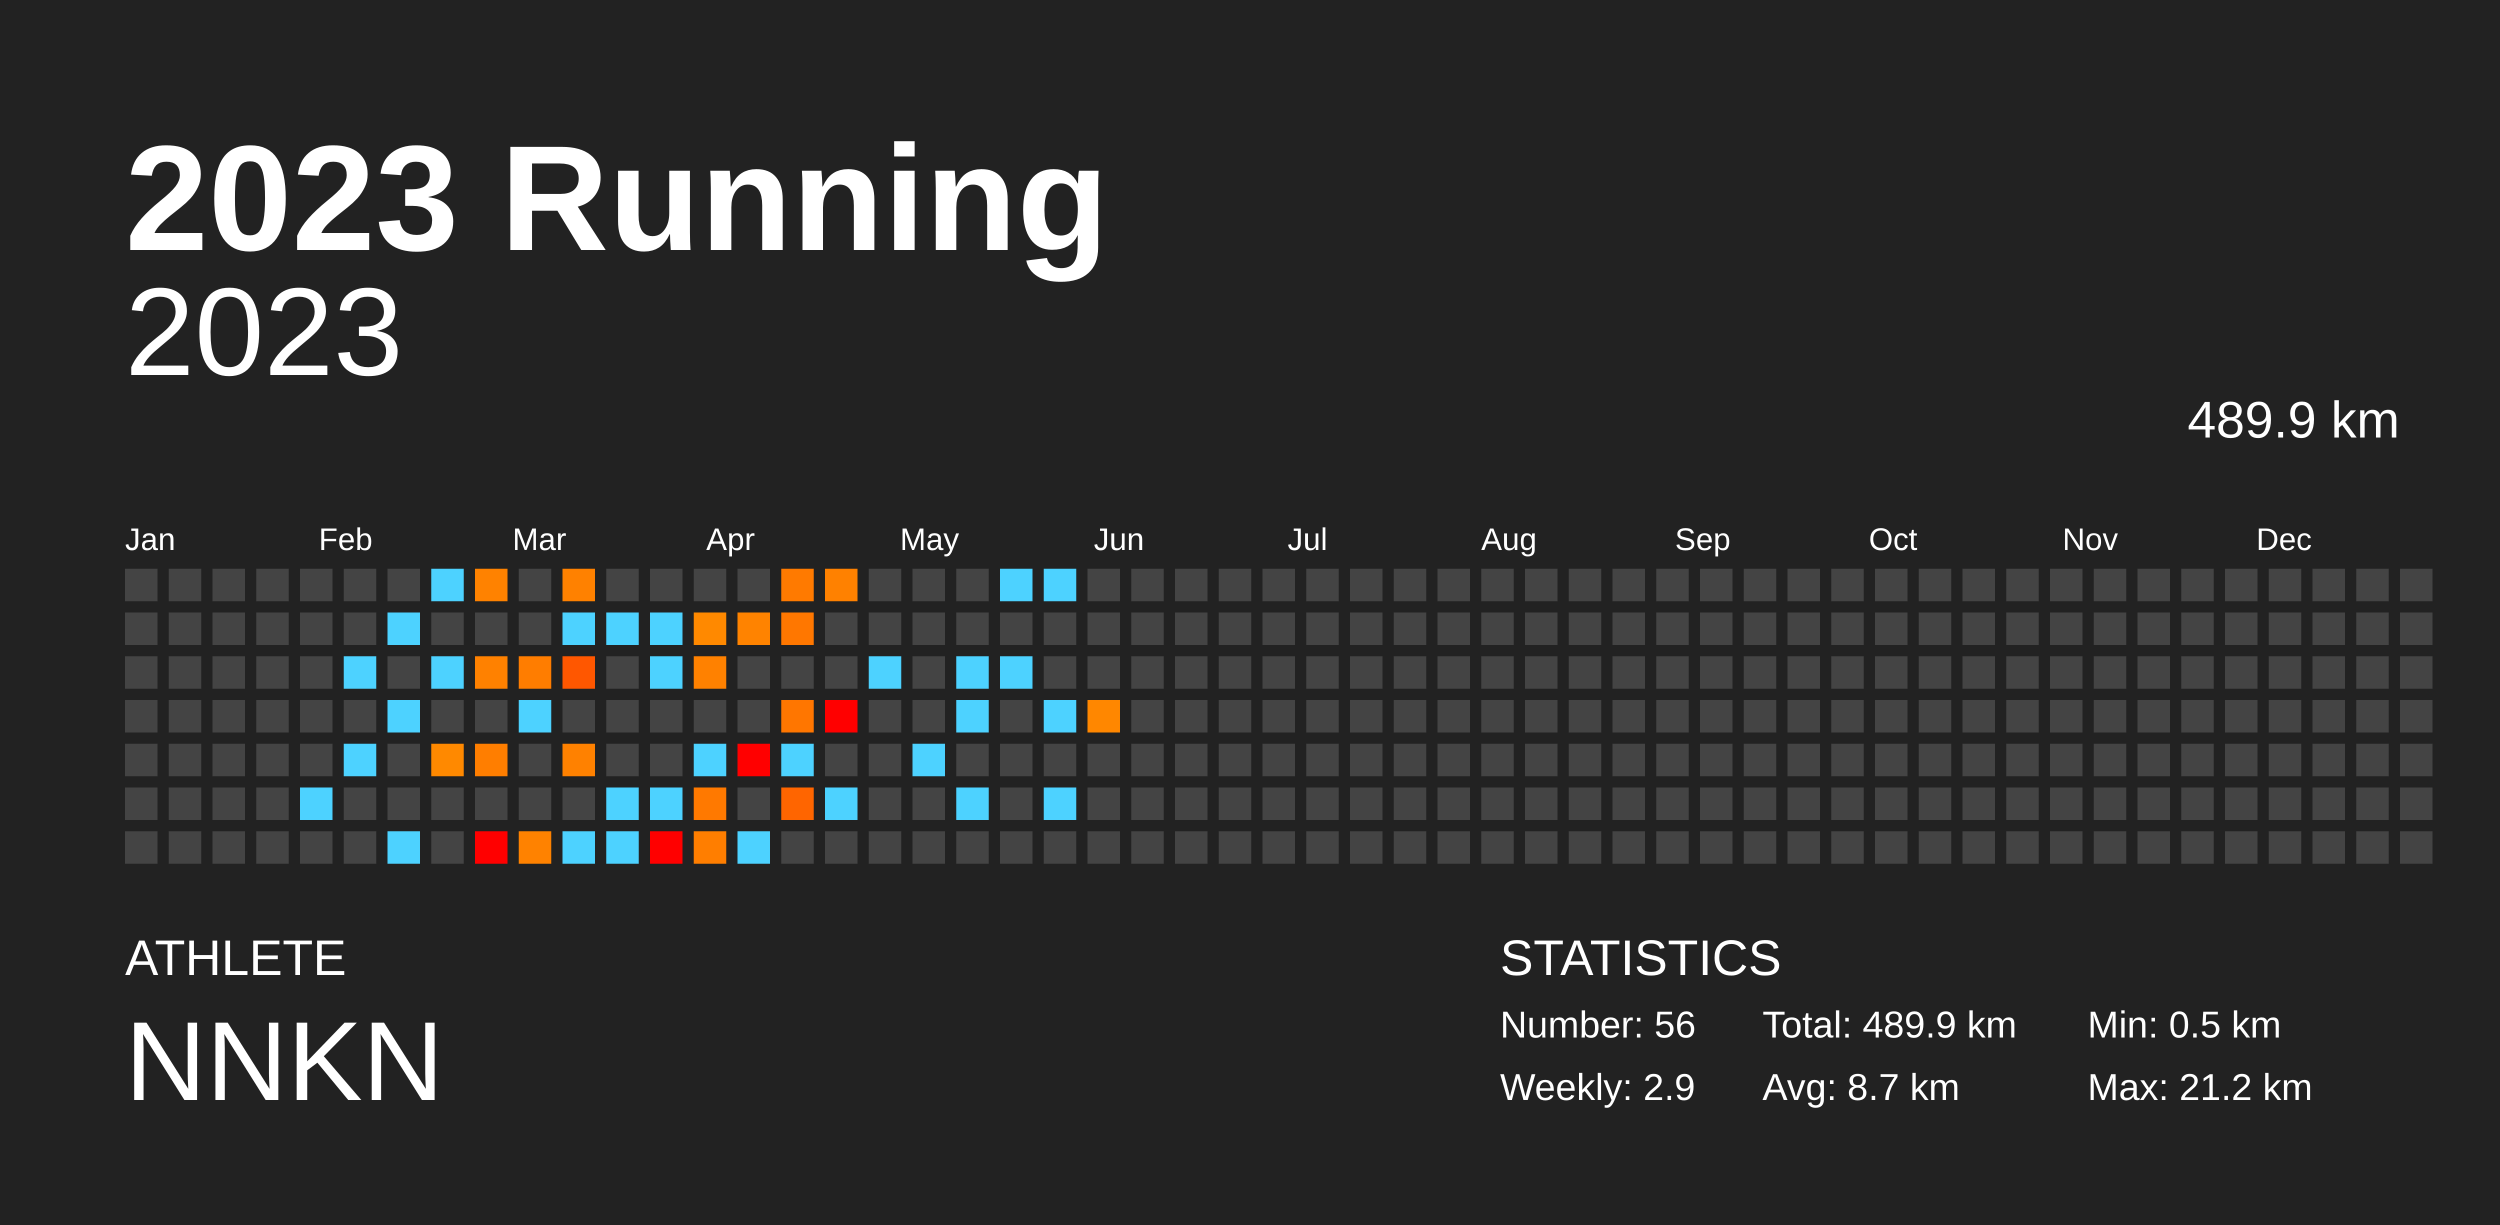
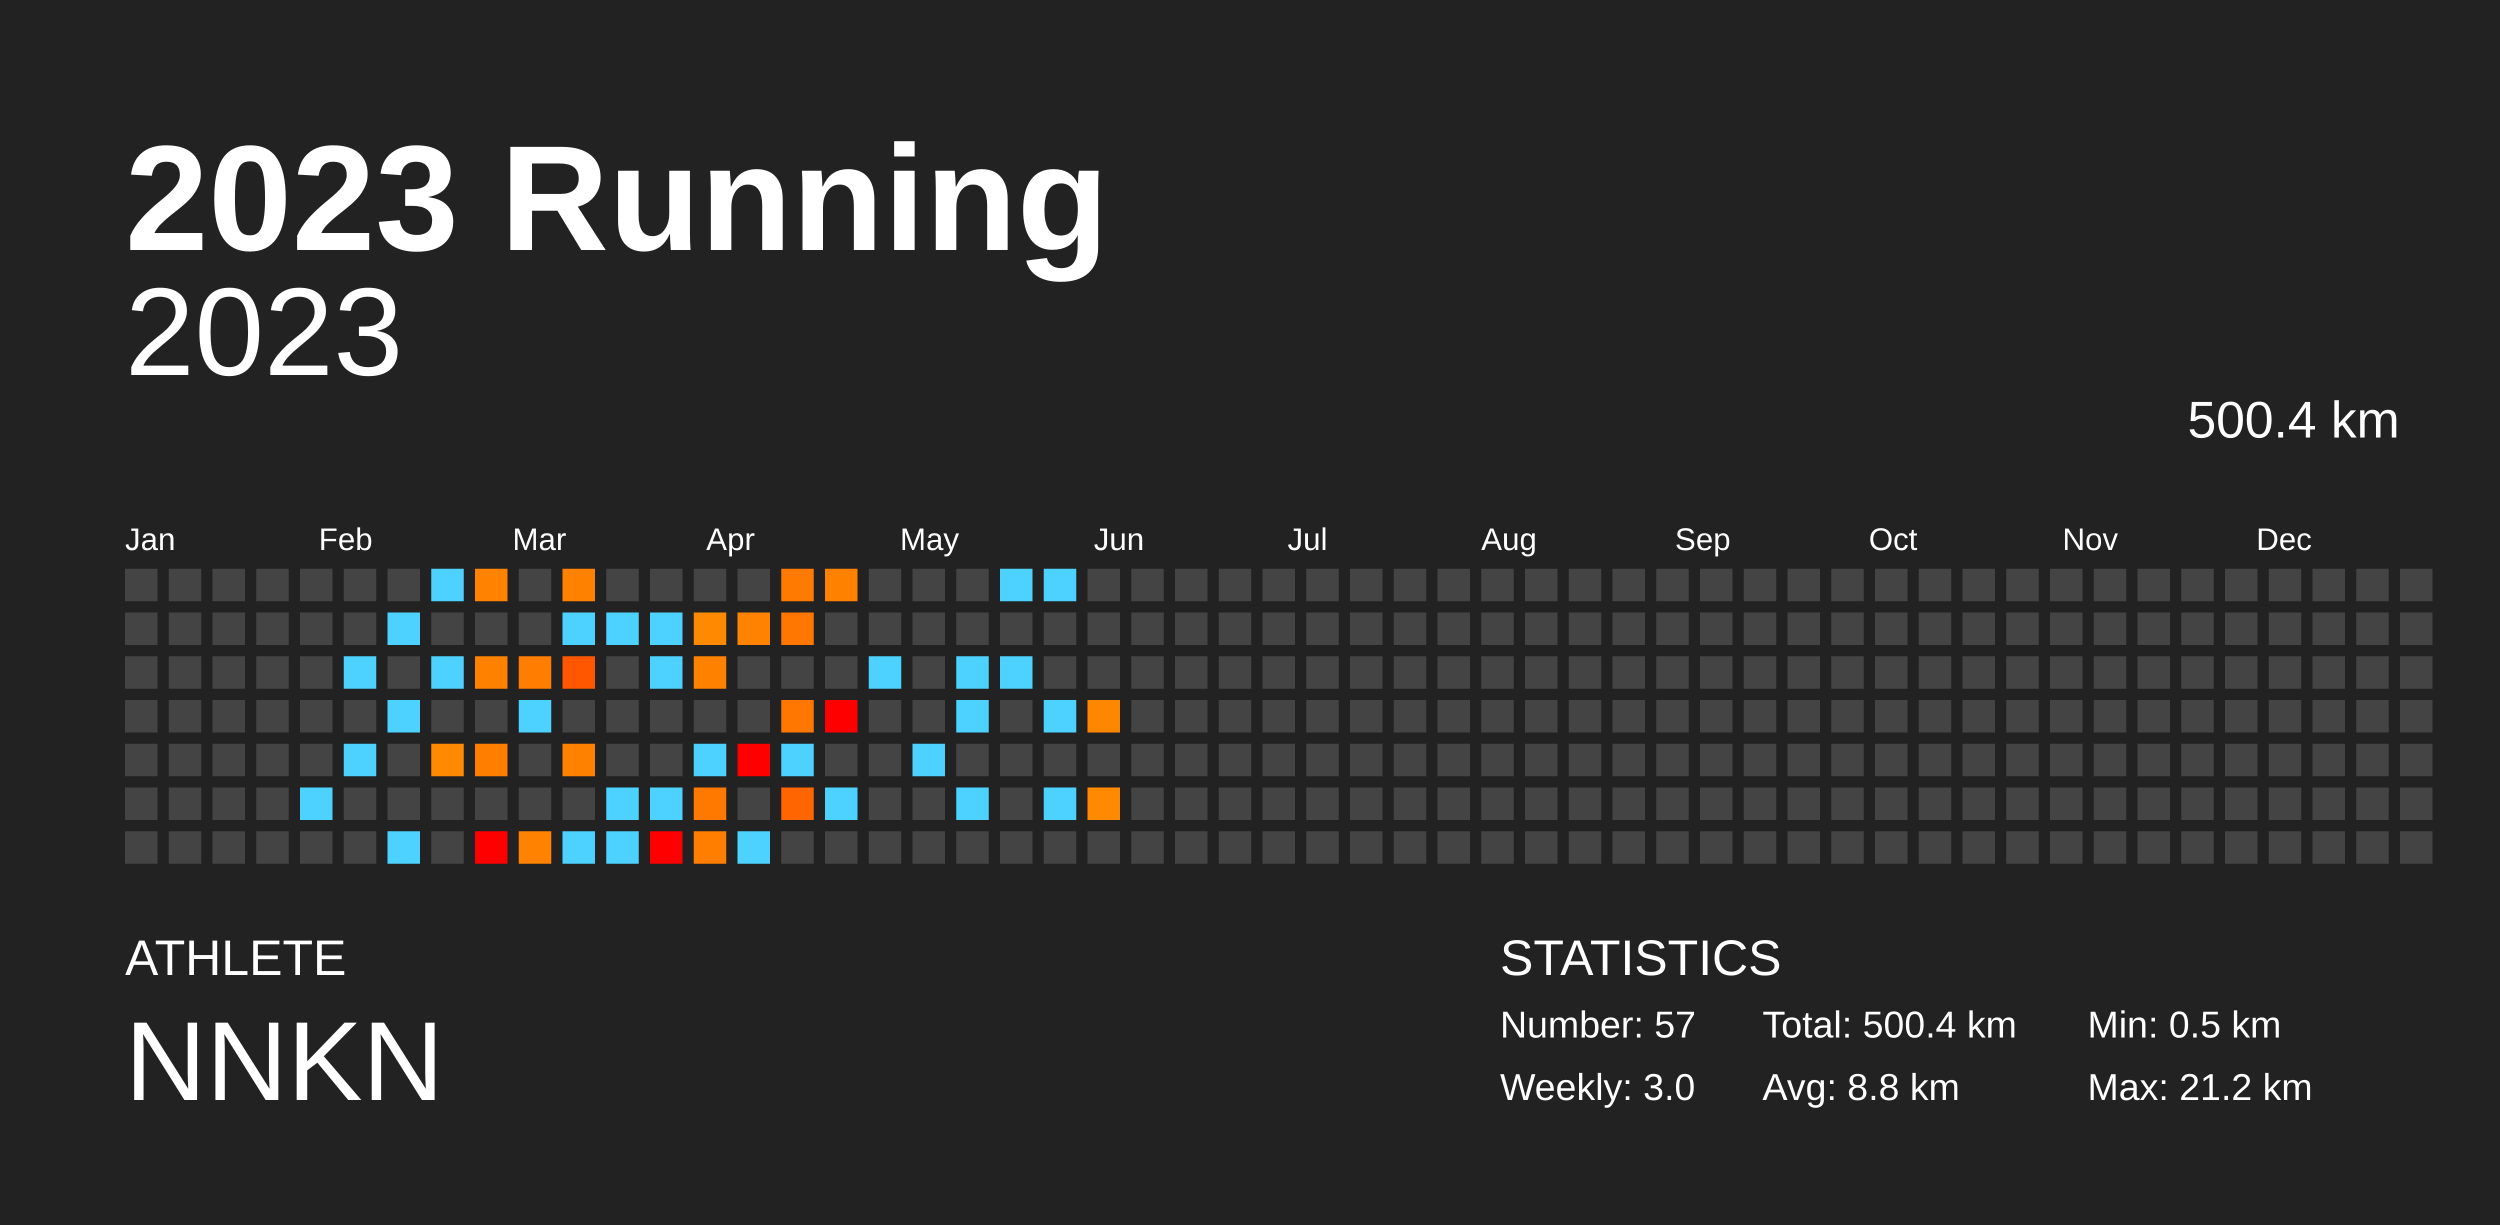
<svg xmlns="http://www.w3.org/2000/svg" baseProfile="full" height="98mm" version="1.1" viewBox="0,0,200,98" width="200mm">
  <defs />
  <rect fill="#222222" height="98" width="200" x="0" y="0" />
  <text fill="#FFFFFF" style="font-size:12px; font-family:Arial; font-weight:bold;" x="10" y="20">2023 Running</text>
  <text fill="#FFFFFF" style="font-size:4px; font-family:Arial" x="10" y="78">ATHLETE</text>
  <text fill="#FFFFFF" style="font-size:9px; font-family:Arial" x="10" y="88">NNKN</text>
  <text fill="#FFFFFF" style="font-size:4px; font-family:Arial" x="120" y="78">STATISTICS</text>
-   <text fill="#FFFFFF" style="font-size:3px; font-family:Arial" x="120" y="83">Number: 56</text>
-   <text fill="#FFFFFF" style="font-size:3px; font-family:Arial" x="120" y="88">Weekly: 2.9</text>
-   <text fill="#FFFFFF" style="font-size:3px; font-family:Arial" x="141" y="83">Total: 489.9 km</text>
-   <text fill="#FFFFFF" style="font-size:3px; font-family:Arial" x="141" y="88">Avg: 8.7 km</text>
+   <text fill="#FFFFFF" style="font-size:3px; font-family:Arial" x="120" y="83">Number: 57</text>
+   <text fill="#FFFFFF" style="font-size:3px; font-family:Arial" x="120" y="88">Weekly: 3.0</text>
+   <text fill="#FFFFFF" style="font-size:3px; font-family:Arial" x="141" y="83">Total: 500.4 km</text>
+   <text fill="#FFFFFF" style="font-size:3px; font-family:Arial" x="141" y="88">Avg: 8.8 km</text>
  <text fill="#FFFFFF" style="font-size:3px; font-family:Arial" x="167" y="83">Min: 0.5 km</text>
  <text fill="#FFFFFF" style="font-size:3px; font-family:Arial" x="167" y="88">Max: 21.2 km</text>
  <text alignment-baseline="hanging" fill="#FFFFFF" style="font-size:10.0px; font-family:Arial;" x="10" y="30">2023</text>
-   <text alignment-baseline="hanging" fill="#FFFFFF" style="font-size:4.125px; font-family:Arial;" x="175" y="35">489.9 km</text>
+   <text alignment-baseline="hanging" fill="#FFFFFF" style="font-size:4.125px; font-family:Arial;" x="175" y="35">500.4 km</text>
  <text fill="#FFFFFF" style="font-size:2.5px; font-family:Arial" x="10.0" y="44">Jan</text>
  <text fill="#FFFFFF" style="font-size:2.5px; font-family:Arial" x="25.5" y="44">Feb</text>
  <text fill="#FFFFFF" style="font-size:2.5px; font-family:Arial" x="41.0" y="44">Mar</text>
  <text fill="#FFFFFF" style="font-size:2.5px; font-family:Arial" x="56.5" y="44">Apr</text>
  <text fill="#FFFFFF" style="font-size:2.5px; font-family:Arial" x="72.0" y="44">May</text>
  <text fill="#FFFFFF" style="font-size:2.5px; font-family:Arial" x="87.5" y="44">Jun</text>
  <text fill="#FFFFFF" style="font-size:2.5px; font-family:Arial" x="103.0" y="44">Jul</text>
  <text fill="#FFFFFF" style="font-size:2.5px; font-family:Arial" x="118.5" y="44">Aug</text>
  <text fill="#FFFFFF" style="font-size:2.5px; font-family:Arial" x="134.0" y="44">Sep</text>
  <text fill="#FFFFFF" style="font-size:2.5px; font-family:Arial" x="149.5" y="44">Oct</text>
  <text fill="#FFFFFF" style="font-size:2.5px; font-family:Arial" x="165.0" y="44">Nov</text>
  <text fill="#FFFFFF" style="font-size:2.5px; font-family:Arial" x="180.5" y="44">Dec</text>
  <rect fill="#444444" height="2.6" width="2.6" x="10.0" y="45.5" />
  <rect fill="#444444" height="2.6" width="2.6" x="10.0" y="49.0" />
  <rect fill="#444444" height="2.6" width="2.6" x="10.0" y="52.5" />
  <rect fill="#444444" height="2.6" width="2.6" x="10.0" y="56.0" />
  <rect fill="#444444" height="2.6" width="2.6" x="10.0" y="59.5" />
  <rect fill="#444444" height="2.6" width="2.6" x="10.0" y="63.0" />
  <rect fill="#444444" height="2.6" width="2.6" x="10.0" y="66.5" />
  <rect fill="#444444" height="2.6" width="2.6" x="13.5" y="45.5" />
  <rect fill="#444444" height="2.6" width="2.6" x="13.5" y="49.0" />
  <rect fill="#444444" height="2.6" width="2.6" x="13.5" y="52.5" />
  <rect fill="#444444" height="2.6" width="2.6" x="13.5" y="56.0" />
  <rect fill="#444444" height="2.6" width="2.6" x="13.5" y="59.5" />
  <rect fill="#444444" height="2.6" width="2.6" x="13.5" y="63.0" />
  <rect fill="#444444" height="2.6" width="2.6" x="13.5" y="66.5" />
  <rect fill="#444444" height="2.6" width="2.6" x="17.0" y="45.5" />
  <rect fill="#444444" height="2.6" width="2.6" x="17.0" y="49.0" />
  <rect fill="#444444" height="2.6" width="2.6" x="17.0" y="52.5" />
  <rect fill="#444444" height="2.6" width="2.6" x="17.0" y="56.0" />
  <rect fill="#444444" height="2.6" width="2.6" x="17.0" y="59.5" />
  <rect fill="#444444" height="2.6" width="2.6" x="17.0" y="63.0" />
  <rect fill="#444444" height="2.6" width="2.6" x="17.0" y="66.5" />
  <rect fill="#444444" height="2.6" width="2.6" x="20.5" y="45.5" />
  <rect fill="#444444" height="2.6" width="2.6" x="20.5" y="49.0" />
  <rect fill="#444444" height="2.6" width="2.6" x="20.5" y="52.5" />
  <rect fill="#444444" height="2.6" width="2.6" x="20.5" y="56.0" />
  <rect fill="#444444" height="2.6" width="2.6" x="20.5" y="59.5" />
  <rect fill="#444444" height="2.6" width="2.6" x="20.5" y="63.0" />
  <rect fill="#444444" height="2.6" width="2.6" x="20.5" y="66.5" />
  <rect fill="#444444" height="2.6" width="2.6" x="24.0" y="45.5" />
  <rect fill="#444444" height="2.6" width="2.6" x="24.0" y="49.0" />
  <rect fill="#444444" height="2.6" width="2.6" x="24.0" y="52.5" />
  <rect fill="#444444" height="2.6" width="2.6" x="24.0" y="56.0" />
  <rect fill="#444444" height="2.6" width="2.6" x="24.0" y="59.5" />
  <rect fill="#4dd2ff" height="2.6" width="2.6" x="24.0" y="63.0" />
  <rect fill="#444444" height="2.6" width="2.6" x="24.0" y="66.5" />
  <rect fill="#444444" height="2.6" width="2.6" x="27.5" y="45.5" />
  <rect fill="#444444" height="2.6" width="2.6" x="27.5" y="49.0" />
  <rect fill="#4dd2ff" height="2.6" width="2.6" x="27.5" y="52.5" />
  <rect fill="#444444" height="2.6" width="2.6" x="27.5" y="56.0" />
  <rect fill="#4dd2ff" height="2.6" width="2.6" x="27.5" y="59.5" />
  <rect fill="#444444" height="2.6" width="2.6" x="27.5" y="63.0" />
  <rect fill="#444444" height="2.6" width="2.6" x="27.5" y="66.5" />
  <rect fill="#444444" height="2.6" width="2.6" x="31.0" y="45.5" />
  <rect fill="#4dd2ff" height="2.6" width="2.6" x="31.0" y="49.0" />
  <rect fill="#444444" height="2.6" width="2.6" x="31.0" y="52.5" />
  <rect fill="#4dd2ff" height="2.6" width="2.6" x="31.0" y="56.0" />
  <rect fill="#444444" height="2.6" width="2.6" x="31.0" y="59.5" />
  <rect fill="#444444" height="2.6" width="2.6" x="31.0" y="63.0" />
  <rect fill="#4dd2ff" height="2.6" width="2.6" x="31.0" y="66.5" />
  <rect fill="#4dd2ff" height="2.6" width="2.6" x="34.5" y="45.5" />
  <rect fill="#444444" height="2.6" width="2.6" x="34.5" y="49.0" />
  <rect fill="#4dd2ff" height="2.6" width="2.6" x="34.5" y="52.5" />
  <rect fill="#444444" height="2.6" width="2.6" x="34.5" y="56.0" />
  <rect fill="#ff8900" height="2.6" width="2.6" x="34.5" y="59.5" />
  <rect fill="#444444" height="2.6" width="2.6" x="34.5" y="63.0" />
  <rect fill="#444444" height="2.6" width="2.6" x="34.5" y="66.5" />
  <rect fill="#ff8200" height="2.6" width="2.6" x="38.0" y="45.5" />
  <rect fill="#444444" height="2.6" width="2.6" x="38.0" y="49.0" />
  <rect fill="#ff8100" height="2.6" width="2.6" x="38.0" y="52.5" />
  <rect fill="#444444" height="2.6" width="2.6" x="38.0" y="56.0" />
  <rect fill="#ff7e00" height="2.6" width="2.6" x="38.0" y="59.5" />
  <rect fill="#444444" height="2.6" width="2.6" x="38.0" y="63.0" />
  <rect fill="red" height="2.6" width="2.6" x="38.0" y="66.5" />
  <rect fill="#444444" height="2.6" width="2.6" x="41.5" y="45.5" />
  <rect fill="#444444" height="2.6" width="2.6" x="41.5" y="49.0" />
  <rect fill="#ff7d00" height="2.6" width="2.6" x="41.5" y="52.5" />
  <rect fill="#4dd2ff" height="2.6" width="2.6" x="41.5" y="56.0" />
  <rect fill="#444444" height="2.6" width="2.6" x="41.5" y="59.5" />
  <rect fill="#444444" height="2.6" width="2.6" x="41.5" y="63.0" />
  <rect fill="#ff8200" height="2.6" width="2.6" x="41.5" y="66.5" />
  <rect fill="#ff8100" height="2.6" width="2.6" x="45.0" y="45.5" />
  <rect fill="#4dd2ff" height="2.6" width="2.6" x="45.0" y="49.0" />
  <rect fill="#ff5700" height="2.6" width="2.6" x="45.0" y="52.5" />
  <rect fill="#444444" height="2.6" width="2.6" x="45.0" y="56.0" />
  <rect fill="#ff8100" height="2.6" width="2.6" x="45.0" y="59.5" />
  <rect fill="#444444" height="2.6" width="2.6" x="45.0" y="63.0" />
  <rect fill="#4dd2ff" height="2.6" width="2.6" x="45.0" y="66.5" />
  <rect fill="#444444" height="2.6" width="2.6" x="48.5" y="45.5" />
  <rect fill="#4dd2ff" height="2.6" width="2.6" x="48.5" y="49.0" />
  <rect fill="#444444" height="2.6" width="2.6" x="48.5" y="52.5" />
  <rect fill="#444444" height="2.6" width="2.6" x="48.5" y="56.0" />
  <rect fill="#444444" height="2.6" width="2.6" x="48.5" y="59.5" />
  <rect fill="#4dd2ff" height="2.6" width="2.6" x="48.5" y="63.0" />
  <rect fill="#4dd2ff" height="2.6" width="2.6" x="48.5" y="66.5" />
  <rect fill="#444444" height="2.6" width="2.6" x="52.0" y="45.5" />
  <rect fill="#4dd2ff" height="2.6" width="2.6" x="52.0" y="49.0" />
  <rect fill="#4dd2ff" height="2.6" width="2.6" x="52.0" y="52.5" />
  <rect fill="#444444" height="2.6" width="2.6" x="52.0" y="56.0" />
  <rect fill="#444444" height="2.6" width="2.6" x="52.0" y="59.5" />
  <rect fill="#4dd2ff" height="2.6" width="2.6" x="52.0" y="63.0" />
  <rect fill="red" height="2.6" width="2.6" x="52.0" y="66.5" />
  <rect fill="#444444" height="2.6" width="2.6" x="55.5" y="45.5" />
  <rect fill="#ff8900" height="2.6" width="2.6" x="55.5" y="49.0" />
  <rect fill="#ff8100" height="2.6" width="2.6" x="55.5" y="52.5" />
  <rect fill="#444444" height="2.6" width="2.6" x="55.5" y="56.0" />
  <rect fill="#4dd2ff" height="2.6" width="2.6" x="55.5" y="59.5" />
  <rect fill="#ff7900" height="2.6" width="2.6" x="55.5" y="63.0" />
  <rect fill="#ff7e00" height="2.6" width="2.6" x="55.5" y="66.5" />
  <rect fill="#444444" height="2.6" width="2.6" x="59.0" y="45.5" />
  <rect fill="#ff8300" height="2.6" width="2.6" x="59.0" y="49.0" />
  <rect fill="#444444" height="2.6" width="2.6" x="59.0" y="52.5" />
  <rect fill="#444444" height="2.6" width="2.6" x="59.0" y="56.0" />
  <rect fill="red" height="2.6" width="2.6" x="59.0" y="59.5" />
  <rect fill="#444444" height="2.6" width="2.6" x="59.0" y="63.0" />
  <rect fill="#4dd2ff" height="2.6" width="2.6" x="59.0" y="66.5" />
  <rect fill="#ff7a00" height="2.6" width="2.6" x="62.5" y="45.5" />
  <rect fill="#ff7700" height="2.6" width="2.6" x="62.5" y="49.0" />
  <rect fill="#444444" height="2.6" width="2.6" x="62.5" y="52.5" />
  <rect fill="#ff7600" height="2.6" width="2.6" x="62.5" y="56.0" />
  <rect fill="#4dd2ff" height="2.6" width="2.6" x="62.5" y="59.5" />
  <rect fill="#ff6500" height="2.6" width="2.6" x="62.5" y="63.0" />
  <rect fill="#444444" height="2.6" width="2.6" x="62.5" y="66.5" />
  <rect fill="#ff8100" height="2.6" width="2.6" x="66.0" y="45.5" />
  <rect fill="#444444" height="2.6" width="2.6" x="66.0" y="49.0" />
  <rect fill="#444444" height="2.6" width="2.6" x="66.0" y="52.5" />
  <rect fill="red" height="2.6" width="2.6" x="66.0" y="56.0" />
  <rect fill="#444444" height="2.6" width="2.6" x="66.0" y="59.5" />
  <rect fill="#4dd2ff" height="2.6" width="2.6" x="66.0" y="63.0" />
  <rect fill="#444444" height="2.6" width="2.6" x="66.0" y="66.5" />
  <rect fill="#444444" height="2.6" width="2.6" x="69.5" y="45.5" />
  <rect fill="#444444" height="2.6" width="2.6" x="69.5" y="49.0" />
  <rect fill="#4dd2ff" height="2.6" width="2.6" x="69.5" y="52.5" />
  <rect fill="#444444" height="2.6" width="2.6" x="69.5" y="56.0" />
  <rect fill="#444444" height="2.6" width="2.6" x="69.5" y="59.5" />
  <rect fill="#444444" height="2.6" width="2.6" x="69.5" y="63.0" />
  <rect fill="#444444" height="2.6" width="2.6" x="69.5" y="66.5" />
  <rect fill="#444444" height="2.6" width="2.6" x="73.0" y="45.5" />
  <rect fill="#444444" height="2.6" width="2.6" x="73.0" y="49.0" />
  <rect fill="#444444" height="2.6" width="2.6" x="73.0" y="52.5" />
  <rect fill="#444444" height="2.6" width="2.6" x="73.0" y="56.0" />
  <rect fill="#4dd2ff" height="2.6" width="2.6" x="73.0" y="59.5" />
  <rect fill="#444444" height="2.6" width="2.6" x="73.0" y="63.0" />
  <rect fill="#444444" height="2.6" width="2.6" x="73.0" y="66.5" />
  <rect fill="#444444" height="2.6" width="2.6" x="76.5" y="45.5" />
  <rect fill="#444444" height="2.6" width="2.6" x="76.5" y="49.0" />
  <rect fill="#4dd2ff" height="2.6" width="2.6" x="76.5" y="52.5" />
  <rect fill="#4dd2ff" height="2.6" width="2.6" x="76.5" y="56.0" />
  <rect fill="#444444" height="2.6" width="2.6" x="76.5" y="59.5" />
  <rect fill="#4dd2ff" height="2.6" width="2.6" x="76.5" y="63.0" />
  <rect fill="#444444" height="2.6" width="2.6" x="76.5" y="66.5" />
  <rect fill="#4dd2ff" height="2.6" width="2.6" x="80.0" y="45.5" />
  <rect fill="#444444" height="2.6" width="2.6" x="80.0" y="49.0" />
  <rect fill="#4dd2ff" height="2.6" width="2.6" x="80.0" y="52.5" />
  <rect fill="#444444" height="2.6" width="2.6" x="80.0" y="56.0" />
  <rect fill="#444444" height="2.6" width="2.6" x="80.0" y="59.5" />
  <rect fill="#444444" height="2.6" width="2.6" x="80.0" y="63.0" />
  <rect fill="#444444" height="2.6" width="2.6" x="80.0" y="66.5" />
  <rect fill="#4dd2ff" height="2.6" width="2.6" x="83.5" y="45.5" />
  <rect fill="#444444" height="2.6" width="2.6" x="83.5" y="49.0" />
  <rect fill="#444444" height="2.6" width="2.6" x="83.5" y="52.5" />
  <rect fill="#4dd2ff" height="2.6" width="2.6" x="83.5" y="56.0" />
  <rect fill="#444444" height="2.6" width="2.6" x="83.5" y="59.5" />
  <rect fill="#4dd2ff" height="2.6" width="2.6" x="83.5" y="63.0" />
  <rect fill="#444444" height="2.6" width="2.6" x="83.5" y="66.5" />
  <rect fill="#444444" height="2.6" width="2.6" x="87.0" y="45.5" />
  <rect fill="#444444" height="2.6" width="2.6" x="87.0" y="49.0" />
  <rect fill="#444444" height="2.6" width="2.6" x="87.0" y="52.5" />
  <rect fill="#ff8700" height="2.6" width="2.6" x="87.0" y="56.0" />
  <rect fill="#444444" height="2.6" width="2.6" x="87.0" y="59.5" />
-   <rect fill="#444444" height="2.6" width="2.6" x="87.0" y="63.0" />
+   <rect fill="#ff8900" height="2.6" width="2.6" x="87.0" y="63.0" />
  <rect fill="#444444" height="2.6" width="2.6" x="87.0" y="66.5" />
  <rect fill="#444444" height="2.6" width="2.6" x="90.5" y="45.5" />
  <rect fill="#444444" height="2.6" width="2.6" x="90.5" y="49.0" />
  <rect fill="#444444" height="2.6" width="2.6" x="90.5" y="52.5" />
  <rect fill="#444444" height="2.6" width="2.6" x="90.5" y="56.0" />
  <rect fill="#444444" height="2.6" width="2.6" x="90.5" y="59.5" />
  <rect fill="#444444" height="2.6" width="2.6" x="90.5" y="63.0" />
  <rect fill="#444444" height="2.6" width="2.6" x="90.5" y="66.5" />
  <rect fill="#444444" height="2.6" width="2.6" x="94.0" y="45.5" />
  <rect fill="#444444" height="2.6" width="2.6" x="94.0" y="49.0" />
  <rect fill="#444444" height="2.6" width="2.6" x="94.0" y="52.5" />
  <rect fill="#444444" height="2.6" width="2.6" x="94.0" y="56.0" />
  <rect fill="#444444" height="2.6" width="2.6" x="94.0" y="59.5" />
  <rect fill="#444444" height="2.6" width="2.6" x="94.0" y="63.0" />
  <rect fill="#444444" height="2.6" width="2.6" x="94.0" y="66.5" />
  <rect fill="#444444" height="2.6" width="2.6" x="97.5" y="45.5" />
  <rect fill="#444444" height="2.6" width="2.6" x="97.5" y="49.0" />
  <rect fill="#444444" height="2.6" width="2.6" x="97.5" y="52.5" />
  <rect fill="#444444" height="2.6" width="2.6" x="97.5" y="56.0" />
  <rect fill="#444444" height="2.6" width="2.6" x="97.5" y="59.5" />
  <rect fill="#444444" height="2.6" width="2.6" x="97.5" y="63.0" />
  <rect fill="#444444" height="2.6" width="2.6" x="97.5" y="66.5" />
  <rect fill="#444444" height="2.6" width="2.6" x="101.0" y="45.5" />
  <rect fill="#444444" height="2.6" width="2.6" x="101.0" y="49.0" />
  <rect fill="#444444" height="2.6" width="2.6" x="101.0" y="52.5" />
  <rect fill="#444444" height="2.6" width="2.6" x="101.0" y="56.0" />
  <rect fill="#444444" height="2.6" width="2.6" x="101.0" y="59.5" />
  <rect fill="#444444" height="2.6" width="2.6" x="101.0" y="63.0" />
  <rect fill="#444444" height="2.6" width="2.6" x="101.0" y="66.5" />
  <rect fill="#444444" height="2.6" width="2.6" x="104.5" y="45.5" />
  <rect fill="#444444" height="2.6" width="2.6" x="104.5" y="49.0" />
  <rect fill="#444444" height="2.6" width="2.6" x="104.5" y="52.5" />
  <rect fill="#444444" height="2.6" width="2.6" x="104.5" y="56.0" />
  <rect fill="#444444" height="2.6" width="2.6" x="104.5" y="59.5" />
  <rect fill="#444444" height="2.6" width="2.6" x="104.5" y="63.0" />
  <rect fill="#444444" height="2.6" width="2.6" x="104.5" y="66.5" />
  <rect fill="#444444" height="2.6" width="2.6" x="108.0" y="45.5" />
  <rect fill="#444444" height="2.6" width="2.6" x="108.0" y="49.0" />
  <rect fill="#444444" height="2.6" width="2.6" x="108.0" y="52.5" />
  <rect fill="#444444" height="2.6" width="2.6" x="108.0" y="56.0" />
  <rect fill="#444444" height="2.6" width="2.6" x="108.0" y="59.5" />
  <rect fill="#444444" height="2.6" width="2.6" x="108.0" y="63.0" />
  <rect fill="#444444" height="2.6" width="2.6" x="108.0" y="66.5" />
  <rect fill="#444444" height="2.6" width="2.6" x="111.5" y="45.5" />
  <rect fill="#444444" height="2.6" width="2.6" x="111.5" y="49.0" />
  <rect fill="#444444" height="2.6" width="2.6" x="111.5" y="52.5" />
  <rect fill="#444444" height="2.6" width="2.6" x="111.5" y="56.0" />
  <rect fill="#444444" height="2.6" width="2.6" x="111.5" y="59.5" />
  <rect fill="#444444" height="2.6" width="2.6" x="111.5" y="63.0" />
  <rect fill="#444444" height="2.6" width="2.6" x="111.5" y="66.5" />
  <rect fill="#444444" height="2.6" width="2.6" x="115.0" y="45.5" />
  <rect fill="#444444" height="2.6" width="2.6" x="115.0" y="49.0" />
  <rect fill="#444444" height="2.6" width="2.6" x="115.0" y="52.5" />
  <rect fill="#444444" height="2.6" width="2.6" x="115.0" y="56.0" />
  <rect fill="#444444" height="2.6" width="2.6" x="115.0" y="59.5" />
  <rect fill="#444444" height="2.6" width="2.6" x="115.0" y="63.0" />
  <rect fill="#444444" height="2.6" width="2.6" x="115.0" y="66.5" />
  <rect fill="#444444" height="2.6" width="2.6" x="118.5" y="45.5" />
  <rect fill="#444444" height="2.6" width="2.6" x="118.5" y="49.0" />
  <rect fill="#444444" height="2.6" width="2.6" x="118.5" y="52.5" />
  <rect fill="#444444" height="2.6" width="2.6" x="118.5" y="56.0" />
  <rect fill="#444444" height="2.6" width="2.6" x="118.5" y="59.5" />
  <rect fill="#444444" height="2.6" width="2.6" x="118.5" y="63.0" />
  <rect fill="#444444" height="2.6" width="2.6" x="118.5" y="66.5" />
  <rect fill="#444444" height="2.6" width="2.6" x="122.0" y="45.5" />
  <rect fill="#444444" height="2.6" width="2.6" x="122.0" y="49.0" />
  <rect fill="#444444" height="2.6" width="2.6" x="122.0" y="52.5" />
  <rect fill="#444444" height="2.6" width="2.6" x="122.0" y="56.0" />
  <rect fill="#444444" height="2.6" width="2.6" x="122.0" y="59.5" />
  <rect fill="#444444" height="2.6" width="2.6" x="122.0" y="63.0" />
  <rect fill="#444444" height="2.6" width="2.6" x="122.0" y="66.5" />
  <rect fill="#444444" height="2.6" width="2.6" x="125.5" y="45.5" />
  <rect fill="#444444" height="2.6" width="2.6" x="125.5" y="49.0" />
  <rect fill="#444444" height="2.6" width="2.6" x="125.5" y="52.5" />
  <rect fill="#444444" height="2.6" width="2.6" x="125.5" y="56.0" />
  <rect fill="#444444" height="2.6" width="2.6" x="125.5" y="59.5" />
  <rect fill="#444444" height="2.6" width="2.6" x="125.5" y="63.0" />
  <rect fill="#444444" height="2.6" width="2.6" x="125.5" y="66.5" />
  <rect fill="#444444" height="2.6" width="2.6" x="129.0" y="45.5" />
  <rect fill="#444444" height="2.6" width="2.6" x="129.0" y="49.0" />
  <rect fill="#444444" height="2.6" width="2.6" x="129.0" y="52.5" />
  <rect fill="#444444" height="2.6" width="2.6" x="129.0" y="56.0" />
  <rect fill="#444444" height="2.6" width="2.6" x="129.0" y="59.5" />
  <rect fill="#444444" height="2.6" width="2.6" x="129.0" y="63.0" />
  <rect fill="#444444" height="2.6" width="2.6" x="129.0" y="66.5" />
  <rect fill="#444444" height="2.6" width="2.6" x="132.5" y="45.5" />
  <rect fill="#444444" height="2.6" width="2.6" x="132.5" y="49.0" />
  <rect fill="#444444" height="2.6" width="2.6" x="132.5" y="52.5" />
  <rect fill="#444444" height="2.6" width="2.6" x="132.5" y="56.0" />
  <rect fill="#444444" height="2.6" width="2.6" x="132.5" y="59.5" />
  <rect fill="#444444" height="2.6" width="2.6" x="132.5" y="63.0" />
  <rect fill="#444444" height="2.6" width="2.6" x="132.5" y="66.5" />
  <rect fill="#444444" height="2.6" width="2.6" x="136.0" y="45.5" />
  <rect fill="#444444" height="2.6" width="2.6" x="136.0" y="49.0" />
  <rect fill="#444444" height="2.6" width="2.6" x="136.0" y="52.5" />
  <rect fill="#444444" height="2.6" width="2.6" x="136.0" y="56.0" />
  <rect fill="#444444" height="2.6" width="2.6" x="136.0" y="59.5" />
  <rect fill="#444444" height="2.6" width="2.6" x="136.0" y="63.0" />
  <rect fill="#444444" height="2.6" width="2.6" x="136.0" y="66.5" />
  <rect fill="#444444" height="2.6" width="2.6" x="139.5" y="45.5" />
  <rect fill="#444444" height="2.6" width="2.6" x="139.5" y="49.0" />
  <rect fill="#444444" height="2.6" width="2.6" x="139.5" y="52.5" />
  <rect fill="#444444" height="2.6" width="2.6" x="139.5" y="56.0" />
  <rect fill="#444444" height="2.6" width="2.6" x="139.5" y="59.5" />
  <rect fill="#444444" height="2.6" width="2.6" x="139.5" y="63.0" />
  <rect fill="#444444" height="2.6" width="2.6" x="139.5" y="66.5" />
  <rect fill="#444444" height="2.6" width="2.6" x="143.0" y="45.5" />
  <rect fill="#444444" height="2.6" width="2.6" x="143.0" y="49.0" />
  <rect fill="#444444" height="2.6" width="2.6" x="143.0" y="52.5" />
  <rect fill="#444444" height="2.6" width="2.6" x="143.0" y="56.0" />
  <rect fill="#444444" height="2.6" width="2.6" x="143.0" y="59.5" />
  <rect fill="#444444" height="2.6" width="2.6" x="143.0" y="63.0" />
  <rect fill="#444444" height="2.6" width="2.6" x="143.0" y="66.5" />
  <rect fill="#444444" height="2.6" width="2.6" x="146.5" y="45.5" />
  <rect fill="#444444" height="2.6" width="2.6" x="146.5" y="49.0" />
  <rect fill="#444444" height="2.6" width="2.6" x="146.5" y="52.5" />
  <rect fill="#444444" height="2.6" width="2.6" x="146.5" y="56.0" />
  <rect fill="#444444" height="2.6" width="2.6" x="146.5" y="59.5" />
  <rect fill="#444444" height="2.6" width="2.6" x="146.5" y="63.0" />
  <rect fill="#444444" height="2.6" width="2.6" x="146.5" y="66.5" />
  <rect fill="#444444" height="2.6" width="2.6" x="150.0" y="45.5" />
  <rect fill="#444444" height="2.6" width="2.6" x="150.0" y="49.0" />
  <rect fill="#444444" height="2.6" width="2.6" x="150.0" y="52.5" />
  <rect fill="#444444" height="2.6" width="2.6" x="150.0" y="56.0" />
  <rect fill="#444444" height="2.6" width="2.6" x="150.0" y="59.5" />
  <rect fill="#444444" height="2.6" width="2.6" x="150.0" y="63.0" />
  <rect fill="#444444" height="2.6" width="2.6" x="150.0" y="66.5" />
  <rect fill="#444444" height="2.6" width="2.6" x="153.5" y="45.5" />
  <rect fill="#444444" height="2.6" width="2.6" x="153.5" y="49.0" />
  <rect fill="#444444" height="2.6" width="2.6" x="153.5" y="52.5" />
  <rect fill="#444444" height="2.6" width="2.6" x="153.5" y="56.0" />
  <rect fill="#444444" height="2.6" width="2.6" x="153.5" y="59.5" />
  <rect fill="#444444" height="2.6" width="2.6" x="153.5" y="63.0" />
  <rect fill="#444444" height="2.6" width="2.6" x="153.5" y="66.5" />
  <rect fill="#444444" height="2.6" width="2.6" x="157.0" y="45.5" />
  <rect fill="#444444" height="2.6" width="2.6" x="157.0" y="49.0" />
  <rect fill="#444444" height="2.6" width="2.6" x="157.0" y="52.5" />
  <rect fill="#444444" height="2.6" width="2.6" x="157.0" y="56.0" />
  <rect fill="#444444" height="2.6" width="2.6" x="157.0" y="59.5" />
  <rect fill="#444444" height="2.6" width="2.6" x="157.0" y="63.0" />
  <rect fill="#444444" height="2.6" width="2.6" x="157.0" y="66.5" />
  <rect fill="#444444" height="2.6" width="2.6" x="160.5" y="45.5" />
  <rect fill="#444444" height="2.6" width="2.6" x="160.5" y="49.0" />
  <rect fill="#444444" height="2.6" width="2.6" x="160.5" y="52.5" />
  <rect fill="#444444" height="2.6" width="2.6" x="160.5" y="56.0" />
  <rect fill="#444444" height="2.6" width="2.6" x="160.5" y="59.5" />
  <rect fill="#444444" height="2.6" width="2.6" x="160.5" y="63.0" />
  <rect fill="#444444" height="2.6" width="2.6" x="160.5" y="66.5" />
  <rect fill="#444444" height="2.6" width="2.6" x="164.0" y="45.5" />
  <rect fill="#444444" height="2.6" width="2.6" x="164.0" y="49.0" />
  <rect fill="#444444" height="2.6" width="2.6" x="164.0" y="52.5" />
  <rect fill="#444444" height="2.6" width="2.6" x="164.0" y="56.0" />
  <rect fill="#444444" height="2.6" width="2.6" x="164.0" y="59.5" />
  <rect fill="#444444" height="2.6" width="2.6" x="164.0" y="63.0" />
  <rect fill="#444444" height="2.6" width="2.6" x="164.0" y="66.5" />
  <rect fill="#444444" height="2.6" width="2.6" x="167.5" y="45.5" />
  <rect fill="#444444" height="2.6" width="2.6" x="167.5" y="49.0" />
  <rect fill="#444444" height="2.6" width="2.6" x="167.5" y="52.5" />
  <rect fill="#444444" height="2.6" width="2.6" x="167.5" y="56.0" />
  <rect fill="#444444" height="2.6" width="2.6" x="167.5" y="59.5" />
  <rect fill="#444444" height="2.6" width="2.6" x="167.5" y="63.0" />
  <rect fill="#444444" height="2.6" width="2.6" x="167.5" y="66.5" />
  <rect fill="#444444" height="2.6" width="2.6" x="171.0" y="45.5" />
  <rect fill="#444444" height="2.6" width="2.6" x="171.0" y="49.0" />
  <rect fill="#444444" height="2.6" width="2.6" x="171.0" y="52.5" />
  <rect fill="#444444" height="2.6" width="2.6" x="171.0" y="56.0" />
  <rect fill="#444444" height="2.6" width="2.6" x="171.0" y="59.5" />
  <rect fill="#444444" height="2.6" width="2.6" x="171.0" y="63.0" />
  <rect fill="#444444" height="2.6" width="2.6" x="171.0" y="66.5" />
  <rect fill="#444444" height="2.6" width="2.6" x="174.5" y="45.5" />
  <rect fill="#444444" height="2.6" width="2.6" x="174.5" y="49.0" />
  <rect fill="#444444" height="2.6" width="2.6" x="174.5" y="52.5" />
  <rect fill="#444444" height="2.6" width="2.6" x="174.5" y="56.0" />
  <rect fill="#444444" height="2.6" width="2.6" x="174.5" y="59.5" />
  <rect fill="#444444" height="2.6" width="2.6" x="174.5" y="63.0" />
  <rect fill="#444444" height="2.6" width="2.6" x="174.5" y="66.5" />
  <rect fill="#444444" height="2.6" width="2.6" x="178.0" y="45.5" />
  <rect fill="#444444" height="2.6" width="2.6" x="178.0" y="49.0" />
  <rect fill="#444444" height="2.6" width="2.6" x="178.0" y="52.5" />
  <rect fill="#444444" height="2.6" width="2.6" x="178.0" y="56.0" />
  <rect fill="#444444" height="2.6" width="2.6" x="178.0" y="59.5" />
  <rect fill="#444444" height="2.6" width="2.6" x="178.0" y="63.0" />
  <rect fill="#444444" height="2.6" width="2.6" x="178.0" y="66.5" />
  <rect fill="#444444" height="2.6" width="2.6" x="181.5" y="45.5" />
  <rect fill="#444444" height="2.6" width="2.6" x="181.5" y="49.0" />
  <rect fill="#444444" height="2.6" width="2.6" x="181.5" y="52.5" />
  <rect fill="#444444" height="2.6" width="2.6" x="181.5" y="56.0" />
  <rect fill="#444444" height="2.6" width="2.6" x="181.5" y="59.5" />
  <rect fill="#444444" height="2.6" width="2.6" x="181.5" y="63.0" />
  <rect fill="#444444" height="2.6" width="2.6" x="181.5" y="66.5" />
  <rect fill="#444444" height="2.6" width="2.6" x="185.0" y="45.5" />
  <rect fill="#444444" height="2.6" width="2.6" x="185.0" y="49.0" />
  <rect fill="#444444" height="2.6" width="2.6" x="185.0" y="52.5" />
  <rect fill="#444444" height="2.6" width="2.6" x="185.0" y="56.0" />
  <rect fill="#444444" height="2.6" width="2.6" x="185.0" y="59.5" />
  <rect fill="#444444" height="2.6" width="2.6" x="185.0" y="63.0" />
  <rect fill="#444444" height="2.6" width="2.6" x="185.0" y="66.5" />
  <rect fill="#444444" height="2.6" width="2.6" x="188.5" y="45.5" />
  <rect fill="#444444" height="2.6" width="2.6" x="188.5" y="49.0" />
  <rect fill="#444444" height="2.6" width="2.6" x="188.5" y="52.5" />
  <rect fill="#444444" height="2.6" width="2.6" x="188.5" y="56.0" />
  <rect fill="#444444" height="2.6" width="2.6" x="188.5" y="59.5" />
  <rect fill="#444444" height="2.6" width="2.6" x="188.5" y="63.0" />
  <rect fill="#444444" height="2.6" width="2.6" x="188.5" y="66.5" />
  <rect fill="#444444" height="2.6" width="2.6" x="192.0" y="45.5" />
  <rect fill="#444444" height="2.6" width="2.6" x="192.0" y="49.0" />
  <rect fill="#444444" height="2.6" width="2.6" x="192.0" y="52.5" />
  <rect fill="#444444" height="2.6" width="2.6" x="192.0" y="56.0" />
  <rect fill="#444444" height="2.6" width="2.6" x="192.0" y="59.5" />
  <rect fill="#444444" height="2.6" width="2.6" x="192.0" y="63.0" />
  <rect fill="#444444" height="2.6" width="2.6" x="192.0" y="66.5" />
</svg>
